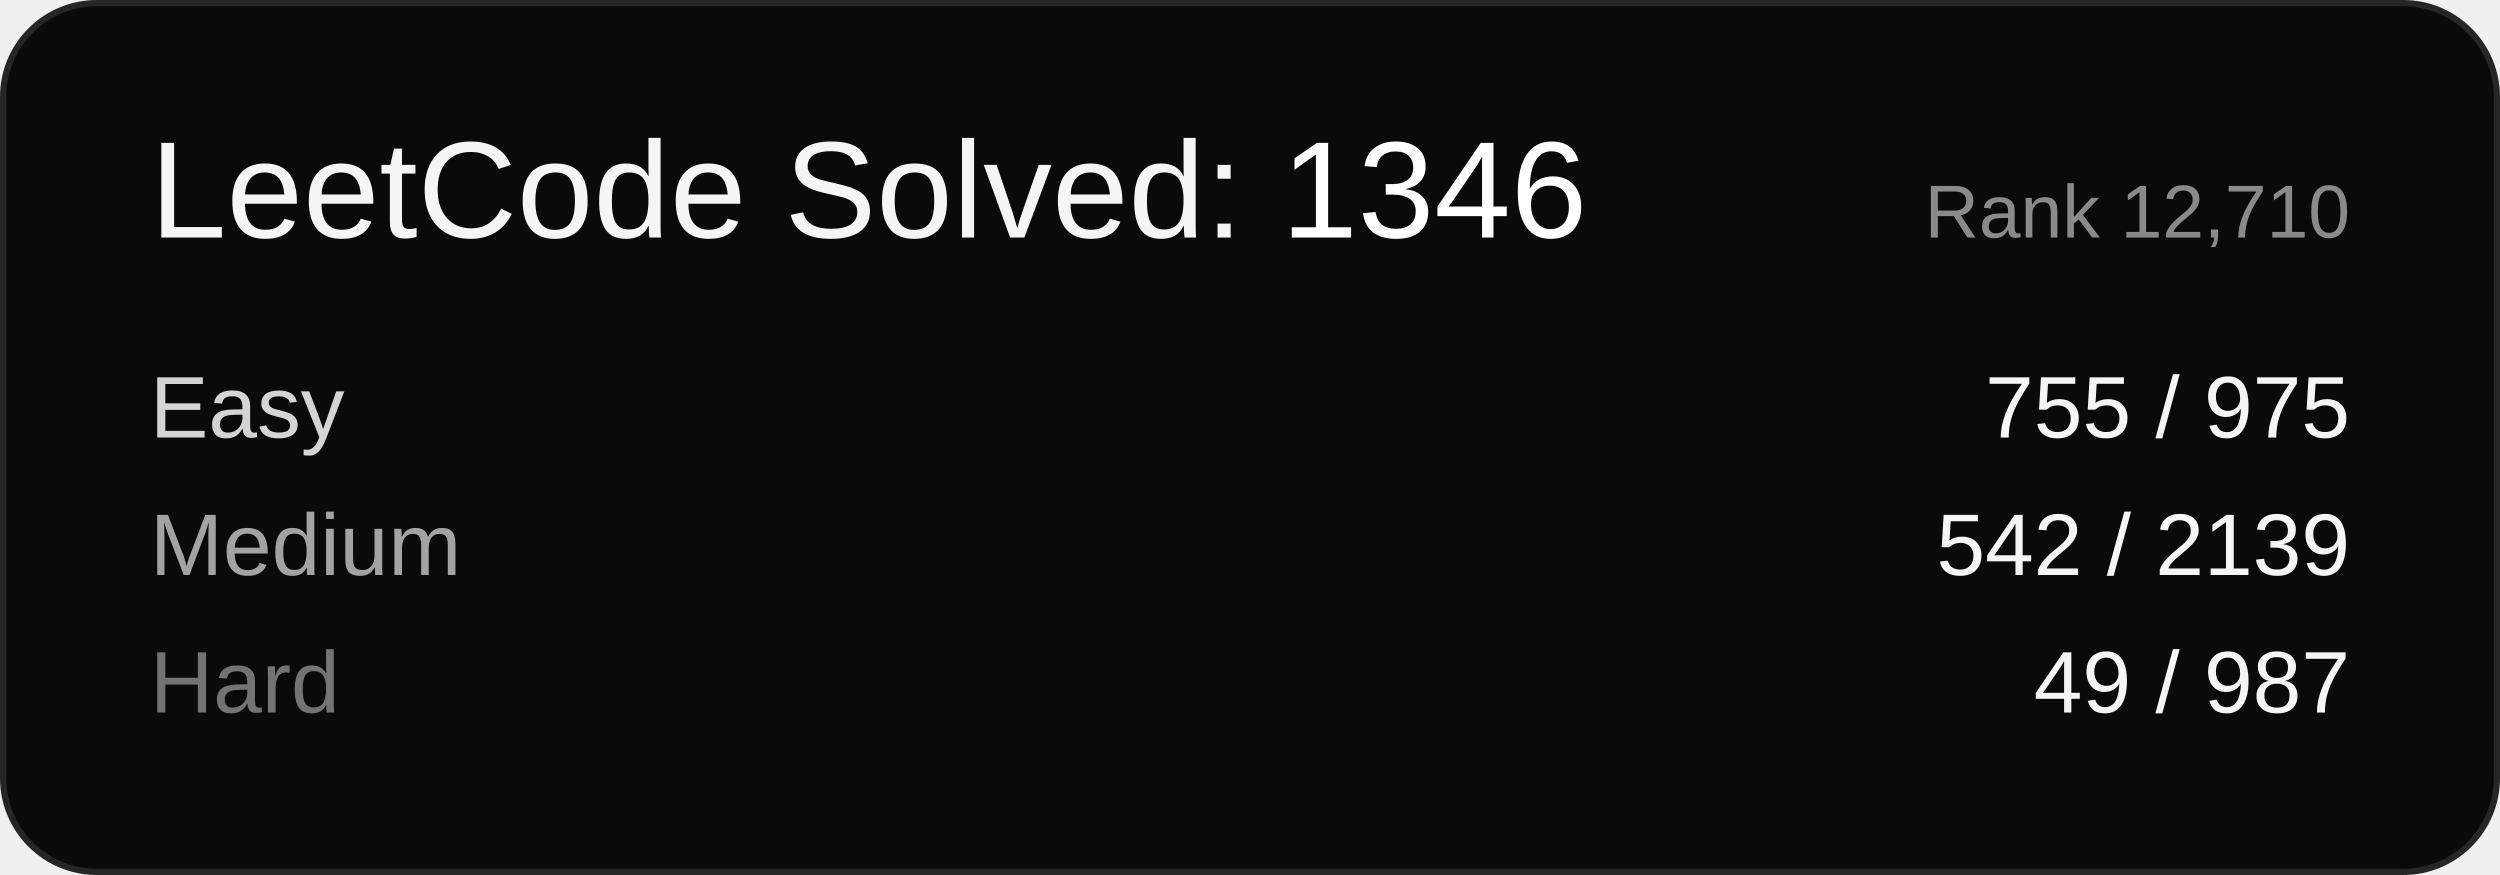
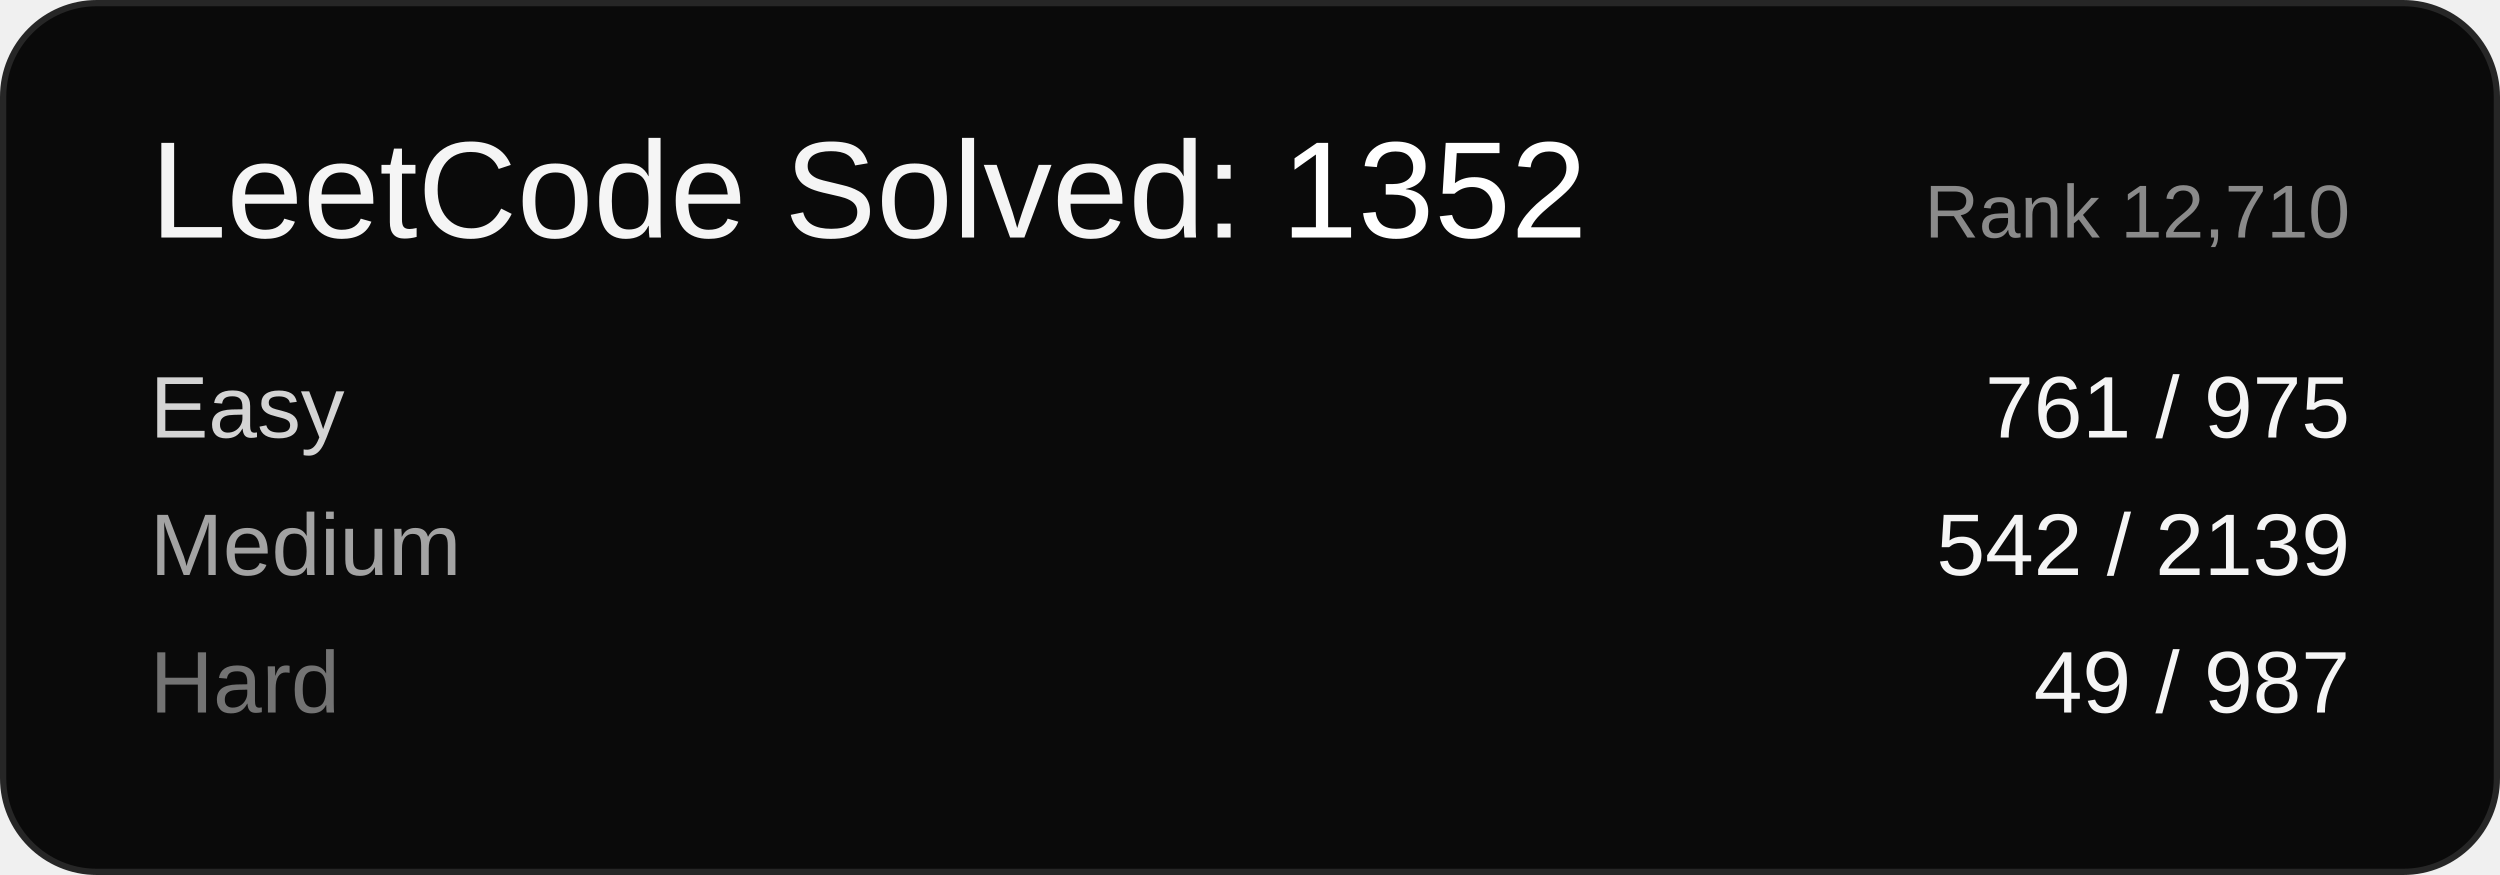
<svg xmlns="http://www.w3.org/2000/svg" width="400" height="140" viewBox="0 0 400 140" font-family="Arial, sans-serif">
  <rect x="0.5" y="0.5" width="399" height="139" rx="15" ry="15" fill="#0a0a0a" stroke="#262626" />
-   <text x="24" y="38" font-size="22" fill="#f5f5f5">LeetCode Solved: <tspan fill="#ffffff">1346</tspan>
+   <text x="24" y="38" font-size="22" fill="#f5f5f5">LeetCode Solved: <tspan fill="#ffffff">1352</tspan>
  </text>
  <text x="376" y="38" font-size="12" fill="#8a8a8a" text-anchor="end">Rank 12,710</text>
  <text x="24" y="70" font-size="14" fill="#d4d4d4">Easy</text>
-   <text x="376" y="70" font-size="14" fill="#f5f5f5" text-anchor="end">755 / 975</text>
+   <text x="376" y="70" font-size="14" fill="#f5f5f5" text-anchor="end">761 / 975</text>
  <text x="24" y="92" font-size="14" fill="#a3a3a3">Medium</text>
  <text x="376" y="92" font-size="14" fill="#f5f5f5" text-anchor="end">542 / 2139</text>
  <text x="24" y="114" font-size="14" fill="#737373">Hard</text>
  <text x="376" y="114" font-size="14" fill="#f5f5f5" text-anchor="end">49 / 987</text>
</svg>
